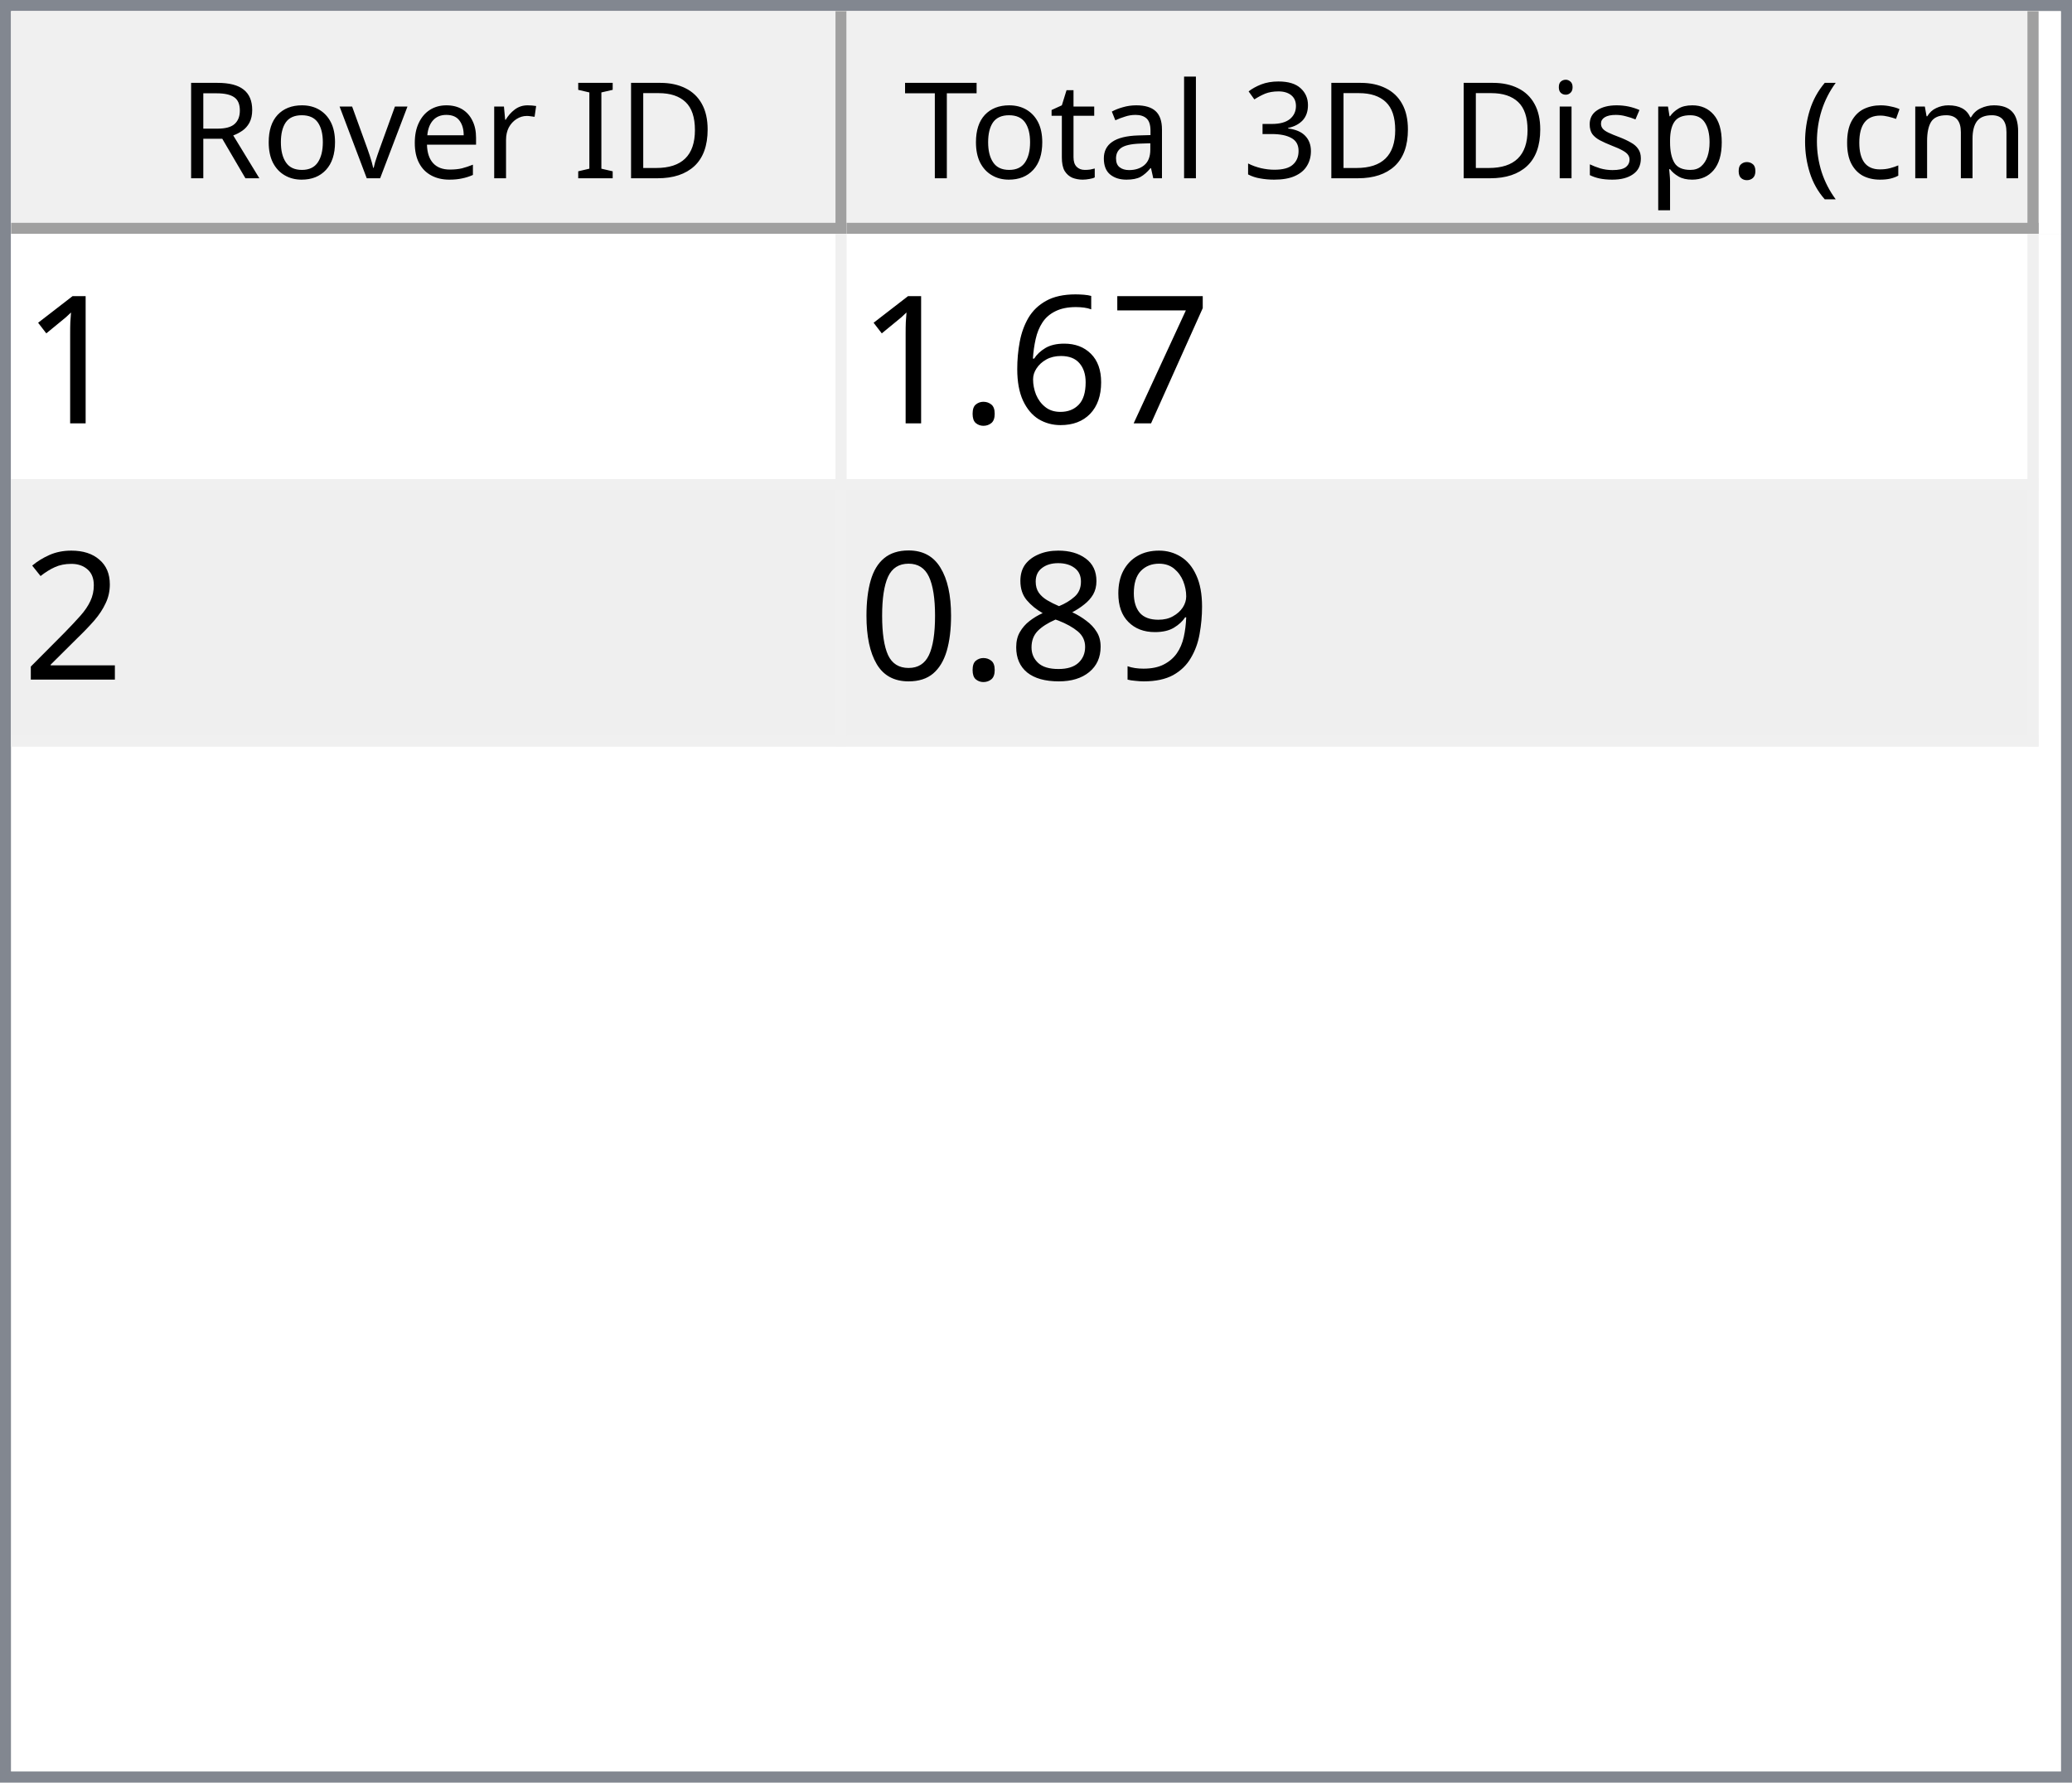
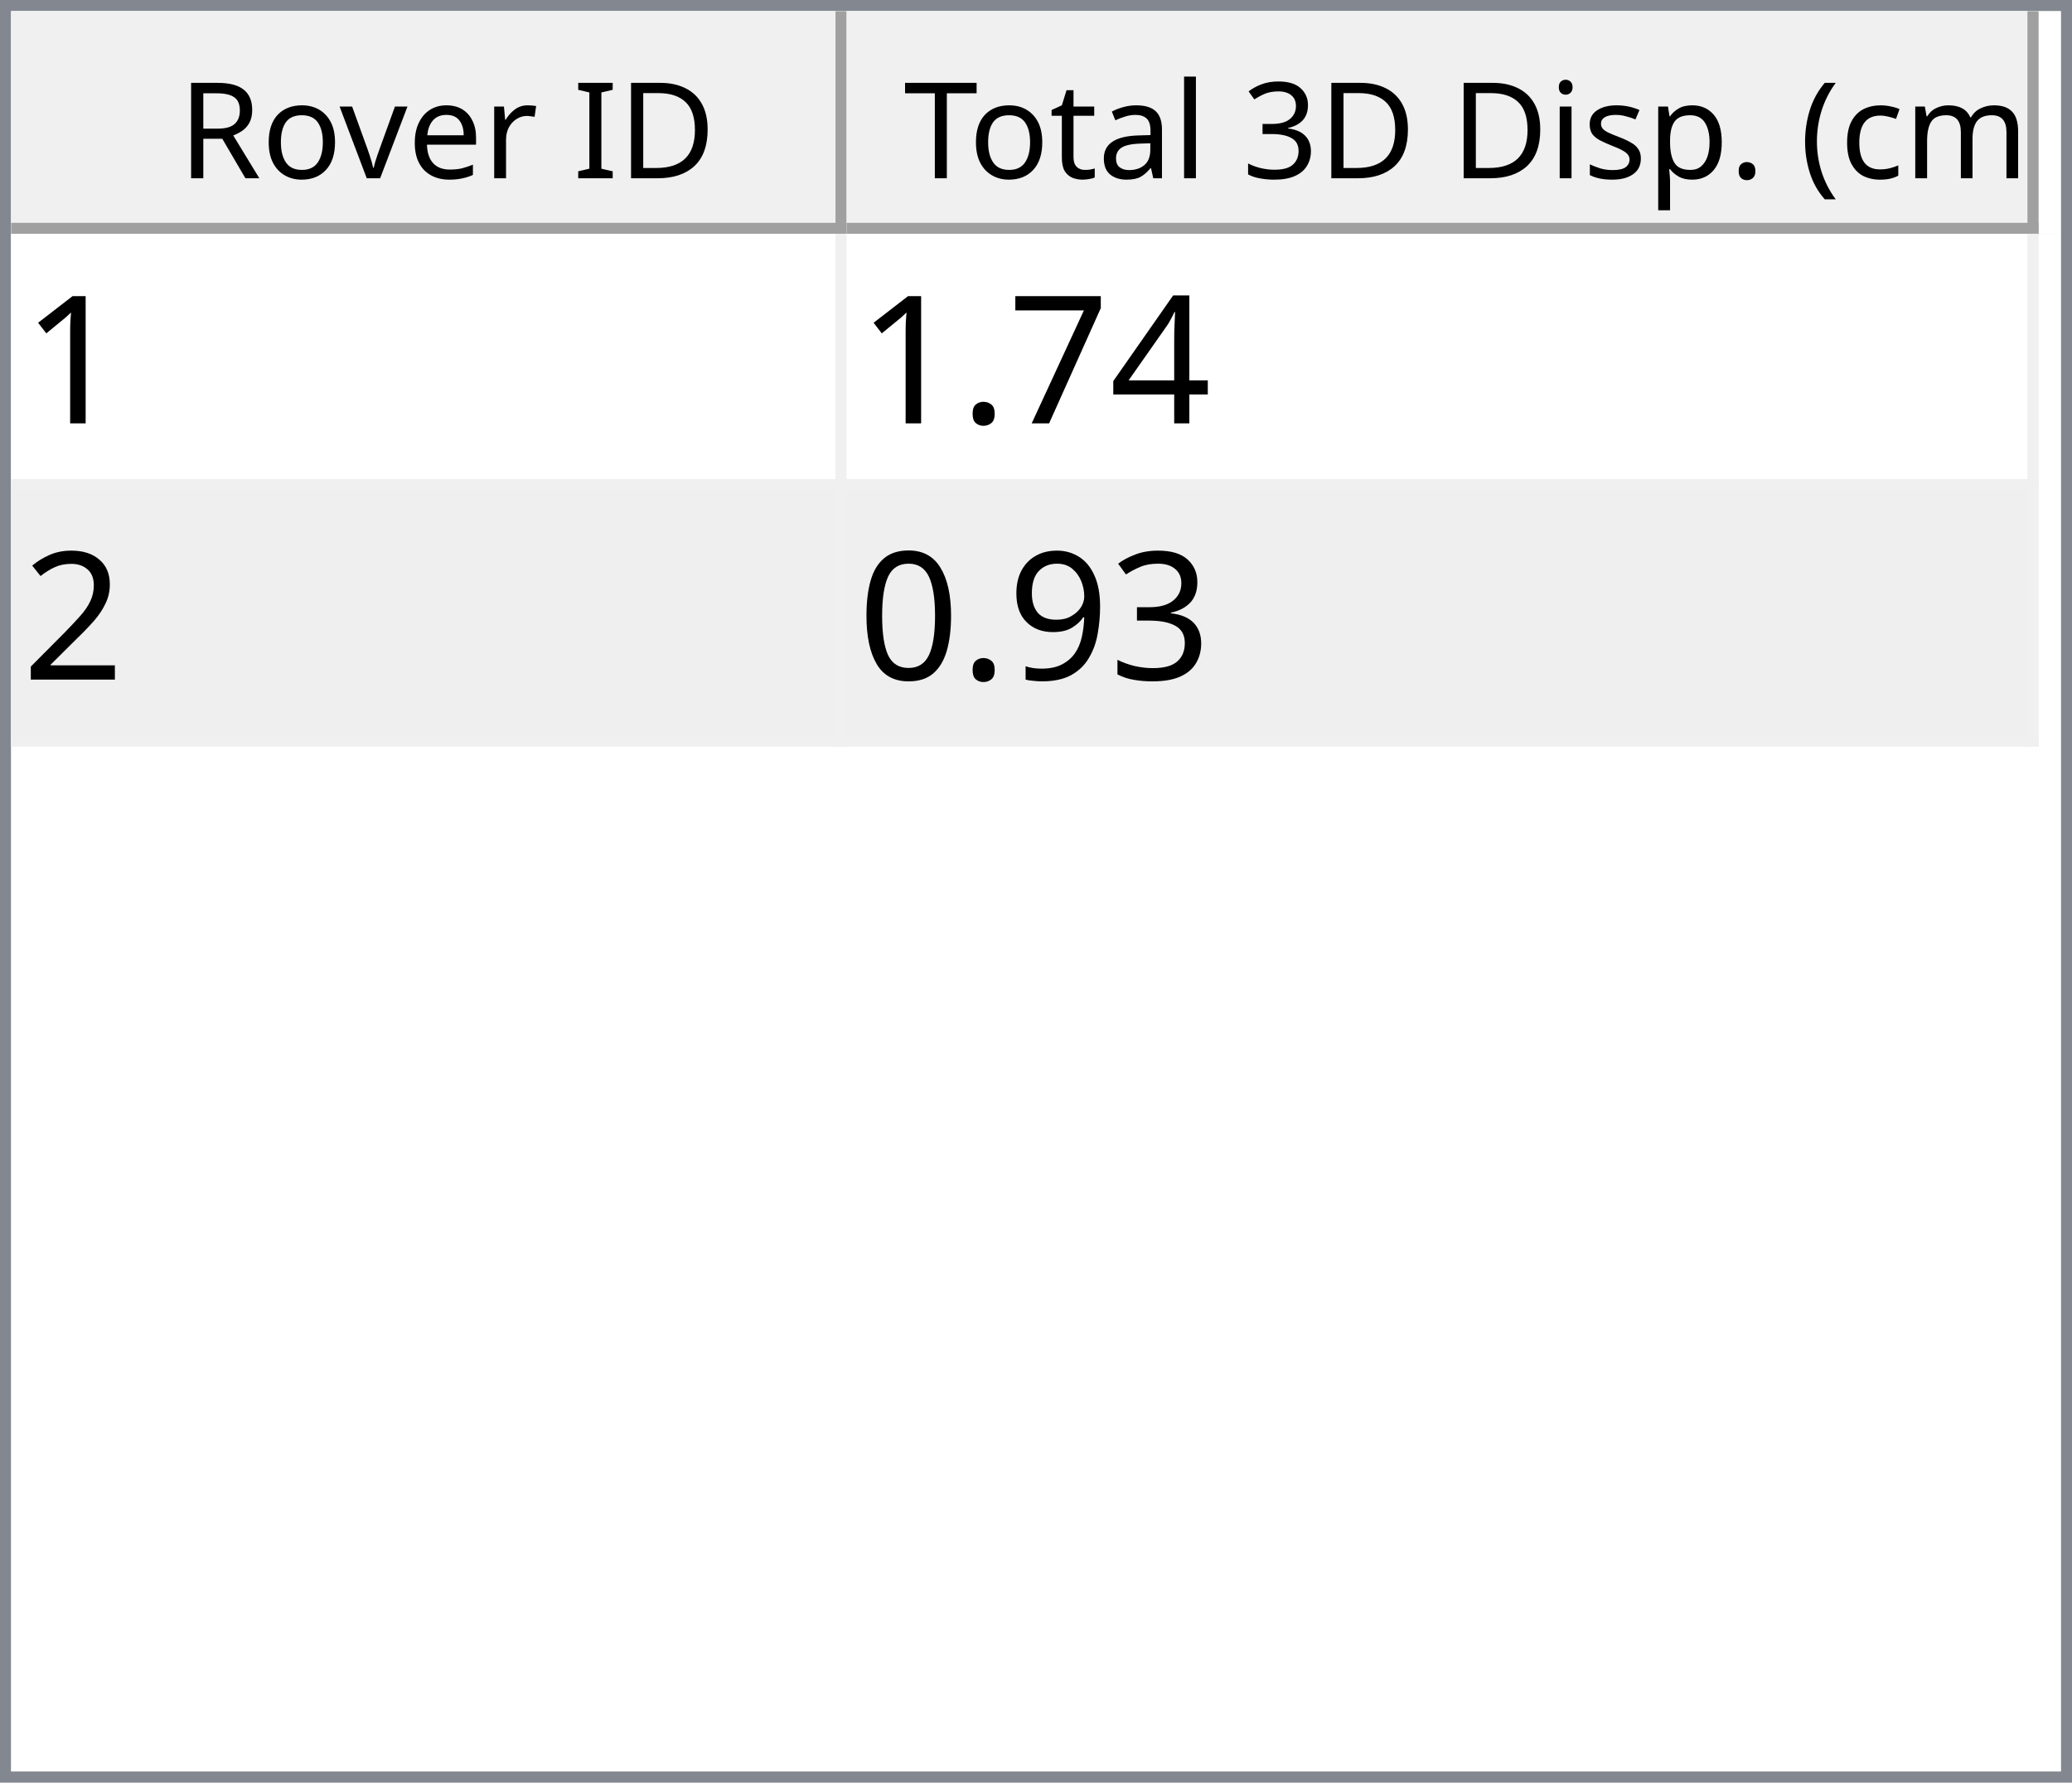
<svg xmlns="http://www.w3.org/2000/svg" style="fill-opacity:1; color-rendering:auto; color-interpolation:auto; text-rendering:auto; stroke:black; stroke-linecap:square; stroke-miterlimit:10; shape-rendering:auto; stroke-opacity:1; fill:black; stroke-dasharray:none; font-weight:normal; stroke-width:1; font-family:'Dialog'; font-style:normal; stroke-linejoin:miter; font-size:12px; stroke-dashoffset:0; image-rendering:auto;" width="186" height="160">
  <defs id="genericDefs" />
  <g>
    <defs id="defs1">
      <clipPath clipPathUnits="userSpaceOnUse" id="clipPath1">
        <path d="M0 0 L186 0 L186 160 L0 160 L0 0 Z" />
      </clipPath>
      <clipPath clipPathUnits="userSpaceOnUse" id="clipPath2">
        <path d="M0 0 L0 160 L186 160 L186 0 Z" />
      </clipPath>
      <clipPath clipPathUnits="userSpaceOnUse" id="clipPath3">
        <path d="M0 0 L0 20 L184 20 L184 0 Z" />
      </clipPath>
      <clipPath clipPathUnits="userSpaceOnUse" id="clipPath4">
        <path d="M0 0 L0 20 L75 20 L75 0 Z" />
      </clipPath>
      <clipPath clipPathUnits="userSpaceOnUse" id="clipPath5">
        <path d="M1 1 L1 19 L74 19 L74 1 Z" />
      </clipPath>
      <clipPath clipPathUnits="userSpaceOnUse" id="clipPath6">
        <path d="M0 0 L0 18 L73 18 L73 0 Z" />
      </clipPath>
      <clipPath clipPathUnits="userSpaceOnUse" id="clipPath7">
        <path d="M-0.5 -0.5 L-0.5 19.5 L74.5 19.5 L74.5 -0.5 Z" />
      </clipPath>
      <clipPath clipPathUnits="userSpaceOnUse" id="clipPath8">
        <path d="M0 0 L0 20 L107 20 L107 0 Z" />
      </clipPath>
      <clipPath clipPathUnits="userSpaceOnUse" id="clipPath9">
        <path d="M1 1 L1 19 L106 19 L106 1 Z" />
      </clipPath>
      <clipPath clipPathUnits="userSpaceOnUse" id="clipPath10">
        <path d="M0 0 L0 18 L105 18 L105 0 Z" />
      </clipPath>
      <clipPath clipPathUnits="userSpaceOnUse" id="clipPath11">
        <path d="M-0.5 -0.5 L-0.5 19.5 L106.5 19.5 L106.5 -0.5 Z" />
      </clipPath>
      <clipPath clipPathUnits="userSpaceOnUse" id="clipPath12">
        <path d="M0 0 L0 138 L184 138 L184 0 Z" />
      </clipPath>
      <clipPath clipPathUnits="userSpaceOnUse" id="clipPath13">
        <path d="M0 0 L0 46 L182 46 L182 0 Z" />
      </clipPath>
      <clipPath clipPathUnits="userSpaceOnUse" id="clipPath14">
        <path d="M-0.5 -0.5 L-0.5 45.5 L181.5 45.5 L181.5 -0.5 Z" />
      </clipPath>
      <clipPath clipPathUnits="userSpaceOnUse" id="clipPath15">
        <path d="M0 0 L0 22 L74 22 L74 0 Z" />
      </clipPath>
      <clipPath clipPathUnits="userSpaceOnUse" id="clipPath16">
        <path d="M0 0 L0 22 L106 22 L106 0 Z" />
      </clipPath>
      <font horiz-adv-x="64.551" id="font1">
        <font-face ascent="107.91" descent="25.098" units-per-em="100" style="font-style:normal; font-family:Segoe UI; font-weight:normal;" />
        <missing-glyph horiz-adv-x="64.551" d="M8.109 0 L8.109 68.266 L56.453 68.266 L56.453 0 L8.109 0 ZM15.328 7.234 L49.219 7.234 L49.219 61.031 L15.328 61.031 L15.328 7.234 Z" />
        <glyph unicode="D" horiz-adv-x="70.117" d="M9.188 0 L9.188 70.016 L28.516 70.016 Q65.531 70.016 65.531 35.891 Q65.531 19.672 55.25 9.836 Q44.969 0 27.734 0 L9.188 0 ZM17.391 62.594 L17.391 7.422 L27.828 7.422 Q41.609 7.422 49.273 14.797 Q56.938 22.172 56.938 35.688 Q56.938 62.594 28.328 62.594 L17.391 62.594 Z" />
        <glyph unicode="I" horiz-adv-x="26.611" d="M17.391 0 L9.188 0 L9.188 70.016 L17.391 70.016 L17.391 0 Z" />
        <glyph unicode=" " horiz-adv-x="27.393" d="" />
        <glyph unicode="r" horiz-adv-x="34.766" d="M34.188 41.891 Q32.078 43.5 28.125 43.5 Q23 43.5 19.555 38.672 Q16.109 33.844 16.109 25.484 L16.109 0 L8.109 0 L8.109 50 L16.109 50 L16.109 39.703 L16.312 39.703 Q18.016 44.969 21.531 47.922 Q25.047 50.875 29.391 50.875 Q32.516 50.875 34.188 50.203 L34.188 41.891 Z" />
        <glyph unicode="e" horiz-adv-x="52.295" d="M48.297 23 L12.984 23 Q13.188 14.656 17.484 10.109 Q21.781 5.562 29.297 5.562 Q37.75 5.562 44.828 11.141 L44.828 3.609 Q38.234 -1.172 27.391 -1.172 Q16.797 -1.172 10.742 5.641 Q4.688 12.453 4.688 24.812 Q4.688 36.469 11.305 43.82 Q17.922 51.172 27.734 51.172 Q37.547 51.172 42.922 44.828 Q48.297 38.484 48.297 27.203 L48.297 23 ZM40.094 29.781 Q40.047 36.719 36.75 40.578 Q33.453 44.438 27.594 44.438 Q21.922 44.438 17.969 40.383 Q14.016 36.328 13.094 29.781 L40.094 29.781 Z" />
        <glyph unicode="v" horiz-adv-x="47.9" d="M47.406 50 L27.484 0 L19.625 0 L0.688 50 L9.469 50 L22.172 13.672 Q23.578 9.672 23.922 6.688 L24.125 6.688 Q24.609 10.453 25.688 13.484 L38.969 50 L47.406 50 Z" />
        <glyph unicode="o" horiz-adv-x="58.594" d="M29 -1.172 Q17.922 -1.172 11.305 5.836 Q4.688 12.844 4.688 24.422 Q4.688 37.016 11.57 44.094 Q18.453 51.172 30.172 51.172 Q41.359 51.172 47.633 44.289 Q53.906 37.406 53.906 25.203 Q53.906 13.234 47.141 6.031 Q40.375 -1.172 29 -1.172 ZM29.594 44.438 Q21.875 44.438 17.383 39.188 Q12.891 33.938 12.891 24.703 Q12.891 15.828 17.43 10.695 Q21.969 5.562 29.594 5.562 Q37.359 5.562 41.531 10.594 Q45.703 15.625 45.703 24.906 Q45.703 34.281 41.531 39.359 Q37.359 44.438 29.594 44.438 Z" />
        <glyph unicode="R" horiz-adv-x="59.814" d="M59.375 0 L49.609 0 L37.891 19.625 Q36.281 22.359 34.766 24.289 Q33.25 26.219 31.664 27.438 Q30.078 28.656 28.25 29.219 Q26.422 29.781 24.125 29.781 L17.391 29.781 L17.391 0 L9.188 0 L9.188 70.016 L30.078 70.016 Q34.672 70.016 38.555 68.867 Q42.438 67.719 45.289 65.375 Q48.141 63.031 49.758 59.547 Q51.375 56.062 51.375 51.375 Q51.375 47.703 50.273 44.656 Q49.172 41.609 47.148 39.211 Q45.125 36.812 42.266 35.133 Q39.406 33.453 35.844 32.516 L35.844 32.328 Q37.594 31.547 38.891 30.547 Q40.188 29.547 41.359 28.18 Q42.531 26.812 43.68 25.078 Q44.828 23.344 46.234 21.047 L59.375 0 ZM17.391 62.594 L17.391 37.203 L28.516 37.203 Q31.594 37.203 34.203 38.133 Q36.812 39.062 38.719 40.797 Q40.625 42.531 41.703 45.047 Q42.781 47.562 42.781 50.688 Q42.781 56.297 39.141 59.445 Q35.5 62.594 28.609 62.594 L17.391 62.594 Z" />
        <glyph unicode=")" horiz-adv-x="30.176" d="M8.297 -15.922 L1.172 -15.922 Q16.406 2.344 16.406 26.812 Q16.406 51.469 1.078 70.016 L8.297 70.016 Q23.531 52.156 23.531 26.703 Q23.531 1.375 8.297 -15.922 Z" />
        <glyph unicode="m" horiz-adv-x="86.133" d="M79.109 0 L71.094 0 L71.094 28.719 Q71.094 37.016 68.531 40.727 Q65.969 44.438 59.906 44.438 Q54.781 44.438 51.195 39.75 Q47.609 35.062 47.609 28.516 L47.609 0 L39.594 0 L39.594 29.688 Q39.594 44.438 28.219 44.438 Q22.953 44.438 19.531 40.016 Q16.109 35.594 16.109 28.516 L16.109 0 L8.109 0 L8.109 50 L16.109 50 L16.109 42.094 L16.312 42.094 Q21.625 51.172 31.844 51.172 Q36.969 51.172 40.773 48.312 Q44.578 45.453 46 40.828 Q51.562 51.172 62.594 51.172 Q79.109 51.172 79.109 30.812 L79.109 0 Z" />
        <glyph unicode="c" horiz-adv-x="46.191" d="M42.188 2.297 Q36.422 -1.172 28.516 -1.172 Q17.828 -1.172 11.258 5.789 Q4.688 12.75 4.688 23.828 Q4.688 36.188 11.766 43.68 Q18.844 51.172 30.672 51.172 Q37.25 51.172 42.281 48.734 L42.281 40.531 Q36.719 44.438 30.375 44.438 Q22.703 44.438 17.797 38.945 Q12.891 33.453 12.891 24.516 Q12.891 15.719 17.508 10.641 Q22.125 5.562 29.891 5.562 Q36.422 5.562 42.188 9.906 L42.188 2.297 Z" />
        <glyph unicode="(" horiz-adv-x="30.176" d="M29.109 -15.922 L21.969 -15.922 Q6.844 1.375 6.844 26.703 Q6.844 52.156 21.969 70.016 L29.203 70.016 Q13.875 51.469 13.875 26.812 Q13.875 2.344 29.109 -15.922 Z" />
        <glyph unicode="." horiz-adv-x="21.68" d="M10.891 -1.078 Q8.641 -1.078 7.055 0.539 Q5.469 2.156 5.469 4.391 Q5.469 6.641 7.055 8.273 Q8.641 9.906 10.891 9.906 Q13.188 9.906 14.797 8.273 Q16.406 6.641 16.406 4.391 Q16.406 2.156 14.797 0.539 Q13.188 -1.078 10.891 -1.078 Z" />
        <glyph unicode="p" horiz-adv-x="58.789" d="M16.312 7.234 L16.109 7.234 L16.109 -23 L8.109 -23 L8.109 50 L16.109 50 L16.109 41.219 L16.312 41.219 Q22.219 51.172 33.594 51.172 Q43.266 51.172 48.688 44.461 Q54.109 37.75 54.109 26.469 Q54.109 13.922 48 6.375 Q41.891 -1.172 31.297 -1.172 Q21.578 -1.172 16.312 7.234 ZM16.109 27.391 L16.109 20.406 Q16.109 14.203 20.141 9.883 Q24.172 5.562 30.375 5.562 Q37.641 5.562 41.773 11.133 Q45.906 16.703 45.906 26.609 Q45.906 34.969 42.047 39.703 Q38.188 44.438 31.594 44.438 Q24.609 44.438 20.359 39.578 Q16.109 34.719 16.109 27.391 Z" />
        <glyph unicode="s" horiz-adv-x="42.432" d="M5.078 1.812 L5.078 10.406 Q11.625 5.562 19.484 5.562 Q30.031 5.562 30.031 12.594 Q30.031 14.594 29.125 15.992 Q28.219 17.391 26.68 18.461 Q25.141 19.531 23.07 20.383 Q21 21.234 18.609 22.172 Q15.281 23.484 12.766 24.828 Q10.25 26.172 8.57 27.859 Q6.891 29.547 6.031 31.695 Q5.172 33.844 5.172 36.719 Q5.172 40.234 6.789 42.945 Q8.406 45.656 11.086 47.484 Q13.766 49.312 17.211 50.242 Q20.656 51.172 24.312 51.172 Q30.812 51.172 35.938 48.922 L35.938 40.828 Q30.422 44.438 23.25 44.438 Q21 44.438 19.195 43.922 Q17.391 43.406 16.094 42.477 Q14.797 41.547 14.086 40.258 Q13.375 38.969 13.375 37.406 Q13.375 35.453 14.086 34.133 Q14.797 32.812 16.164 31.789 Q17.531 30.766 19.484 29.938 Q21.438 29.109 23.922 28.125 Q27.25 26.859 29.883 25.516 Q32.516 24.172 34.375 22.484 Q36.234 20.797 37.234 18.602 Q38.234 16.406 38.234 13.375 Q38.234 9.672 36.602 6.938 Q34.969 4.203 32.234 2.398 Q29.5 0.594 25.93 -0.289 Q22.359 -1.172 18.453 -1.172 Q10.75 -1.172 5.078 1.812 Z" />
        <glyph unicode="i" horiz-adv-x="24.219" d="M12.203 62.703 Q10.062 62.703 8.547 64.164 Q7.031 65.625 7.031 67.875 Q7.031 70.125 8.547 71.609 Q10.062 73.094 12.203 73.094 Q14.406 73.094 15.945 71.609 Q17.484 70.125 17.484 67.875 Q17.484 65.719 15.945 64.211 Q14.406 62.703 12.203 62.703 ZM16.109 0 L8.109 0 L8.109 50 L16.109 50 L16.109 0 Z" />
        <glyph unicode="3" horiz-adv-x="53.906" d="M46.531 19.828 Q46.531 15.094 44.75 11.211 Q42.969 7.328 39.719 4.57 Q36.469 1.812 31.93 0.297 Q27.391 -1.219 21.922 -1.219 Q11.922 -1.219 6 2.594 L6 11.188 Q13.094 5.609 22.219 5.609 Q25.875 5.609 28.828 6.539 Q31.781 7.469 33.906 9.227 Q36.031 10.984 37.18 13.477 Q38.328 15.969 38.328 19.094 Q38.328 32.812 18.797 32.812 L12.984 32.812 L12.984 39.594 L18.5 39.594 Q35.797 39.594 35.797 52.484 Q35.797 64.406 22.609 64.406 Q15.188 64.406 8.688 59.422 L8.688 67.188 Q15.375 71.188 24.609 71.188 Q29 71.188 32.57 69.969 Q36.141 68.75 38.68 66.555 Q41.219 64.359 42.609 61.281 Q44 58.203 44 54.5 Q44 40.672 30.031 36.719 L30.031 36.531 Q33.594 36.141 36.625 34.797 Q39.656 33.453 41.852 31.305 Q44.047 29.156 45.289 26.25 Q46.531 23.344 46.531 19.828 Z" />
        <glyph unicode="l" horiz-adv-x="24.219" d="M16.109 0 L8.109 0 L8.109 74.031 L16.109 74.031 L16.109 0 Z" />
        <glyph unicode="a" horiz-adv-x="50.879" d="M43.891 0 L35.891 0 L35.891 7.812 L35.688 7.812 Q30.469 -1.172 20.312 -1.172 Q12.844 -1.172 8.617 2.781 Q4.391 6.734 4.391 13.281 Q4.391 27.297 20.906 29.594 L35.891 31.688 Q35.891 44.438 25.594 44.438 Q16.547 44.438 9.281 38.281 L9.281 46.484 Q16.656 51.172 26.266 51.172 Q43.891 51.172 43.891 32.516 L43.891 0 ZM35.891 25.297 L23.828 23.641 Q18.266 22.859 15.43 20.875 Q12.594 18.891 12.594 13.875 Q12.594 10.203 15.211 7.883 Q17.828 5.562 22.172 5.562 Q28.125 5.562 32.008 9.742 Q35.891 13.922 35.891 20.312 L35.891 25.297 Z" />
        <glyph unicode="t" horiz-adv-x="33.887" d="M31.297 0.484 Q28.469 -1.078 23.828 -1.078 Q10.688 -1.078 10.688 13.578 L10.688 43.172 L2.094 43.172 L2.094 50 L10.688 50 L10.688 62.203 L18.703 64.797 L18.703 50 L31.297 50 L31.297 43.172 L18.703 43.172 L18.703 14.984 Q18.703 9.969 20.414 7.82 Q22.125 5.672 26.078 5.672 Q29.109 5.672 31.297 7.328 L31.297 0.484 Z" />
        <glyph unicode="T" horiz-adv-x="52.393" d="M50.594 62.594 L30.375 62.594 L30.375 0 L22.172 0 L22.172 62.594 L2 62.594 L2 70.016 L50.594 70.016 L50.594 62.594 Z" />
      </font>
      <font horiz-adv-x="75.0" id="font2">
        <font-face ascent="100.537" descent="21.973" units-per-em="100" style="font-style:normal; font-family:sans-serif; font-weight:normal;" />
        <missing-glyph horiz-adv-x="75.0" d="M12.5 0 L12.5 62.5 L62.5 62.5 L62.5 0 L12.5 0 ZM14.062 1.562 L60.938 1.562 L60.938 60.938 L14.062 60.938 L14.062 1.562 Z" />
        <glyph unicode="1" horiz-adv-x="55.615" d="M37.25 0 L28.469 0 L28.469 56 Q25.297 52.984 20.141 49.953 Q14.984 46.922 10.891 45.406 L10.891 53.906 Q18.266 57.375 23.781 62.305 Q29.297 67.234 31.594 71.875 L37.25 71.875 L37.25 0 Z" />
+         <glyph unicode="4" horiz-adv-x="55.615" d="M32.328 0 L32.328 17.141 L1.266 17.141 L1.266 25.203 L33.938 71.578 L41.109 71.578 L41.109 25.203 L50.781 25.203 L50.781 17.141 L41.109 17.141 L41.109 0 L32.328 0 ZM32.328 25.203 L32.328 57.469 L9.906 25.203 L32.328 25.203 Z" />
        <glyph unicode="7" horiz-adv-x="55.615" d="M4.734 62.203 L4.734 70.656 L51.078 70.656 L51.078 63.812 Q44.234 56.547 37.523 44.484 Q30.812 32.422 27.156 19.672 Q24.516 10.688 23.781 0 L14.75 0 Q14.891 8.453 18.062 20.414 Q21.234 32.375 27.172 43.484 Q33.109 54.594 39.797 62.203 L4.734 62.203 Z" />
-         <glyph unicode="6" horiz-adv-x="55.615" d="M49.75 54.047 L41.016 53.375 Q39.844 58.547 37.703 60.891 Q34.125 64.656 28.906 64.656 Q24.703 64.656 21.531 62.312 Q17.391 59.281 14.992 53.469 Q12.594 47.656 12.5 36.922 Q15.672 41.75 20.266 44.094 Q24.859 46.438 29.891 46.438 Q38.672 46.438 44.852 39.969 Q51.031 33.5 51.031 23.25 Q51.031 16.5 48.125 10.719 Q45.219 4.938 40.141 1.859 Q35.062 -1.219 28.609 -1.219 Q17.625 -1.219 10.695 6.859 Q3.766 14.938 3.766 33.5 Q3.766 54.25 11.422 63.672 Q18.109 71.875 29.438 71.875 Q37.891 71.875 43.289 67.141 Q48.688 62.406 49.75 54.047 ZM13.875 23.188 Q13.875 18.656 15.797 14.508 Q17.719 10.359 21.188 8.18 Q24.656 6 28.469 6 Q34.031 6 38.039 10.492 Q42.047 14.984 42.047 22.703 Q42.047 30.125 38.086 34.398 Q34.125 38.672 28.125 38.672 Q22.172 38.672 18.023 34.398 Q13.875 30.125 13.875 23.188 Z" />
        <glyph unicode="." horiz-adv-x="27.783" d="M9.078 0 L9.078 10.016 L19.094 10.016 L19.094 0 L9.078 0 Z" />
        <glyph unicode="2" horiz-adv-x="55.615" d="M50.344 8.453 L50.344 0 L3.031 0 Q2.938 3.172 4.047 6.109 Q5.859 10.938 9.836 15.625 Q13.812 20.312 21.344 26.469 Q33.016 36.031 37.117 41.625 Q41.219 47.219 41.219 52.203 Q41.219 57.422 37.477 61.008 Q33.734 64.594 27.734 64.594 Q21.391 64.594 17.578 60.789 Q13.766 56.984 13.719 50.25 L4.688 51.172 Q5.609 61.281 11.664 66.578 Q17.719 71.875 27.938 71.875 Q38.234 71.875 44.242 66.164 Q50.25 60.453 50.25 52 Q50.25 47.703 48.492 43.555 Q46.734 39.406 42.656 34.812 Q38.578 30.219 29.109 22.219 Q21.188 15.578 18.945 13.211 Q16.703 10.844 15.234 8.453 L50.344 8.453 Z" />
+         <glyph unicode="3" horiz-adv-x="55.615" d="M4.203 18.891 L12.984 20.062 Q14.5 12.594 18.141 9.297 Q21.781 6 27 6 Q33.203 6 37.477 10.297 Q41.75 14.594 41.75 20.953 Q41.75 27 37.797 30.93 Q33.844 34.859 27.734 34.859 Q25.25 34.859 21.531 33.891 L22.516 41.609 Q23.391 41.5 23.922 41.5 Q29.547 41.5 34.039 44.43 Q38.531 47.359 38.531 53.469 Q38.531 58.297 35.258 61.477 Q31.984 64.656 26.812 64.656 Q21.688 64.656 18.266 61.43 Q14.844 58.203 13.875 51.766 L5.078 53.328 Q6.688 62.156 12.398 67.016 Q18.109 71.875 26.609 71.875 Q32.469 71.875 37.398 69.359 Q42.328 66.844 44.945 62.5 Q47.562 58.156 47.562 53.266 Q47.562 48.641 45.07 44.828 Q42.578 41.016 37.703 38.766 Q44.047 37.312 47.562 32.695 Q51.078 28.078 51.078 21.141 Q51.078 11.766 44.242 5.25 Q37.406 -1.266 26.953 -1.266 Q17.531 -1.266 11.305 4.352 Q5.078 9.969 4.203 18.891 Z" />
        <glyph unicode="9" horiz-adv-x="55.615" d="M5.469 16.547 L13.922 17.328 Q14.984 11.375 18.016 8.688 Q21.047 6 25.781 6 Q29.828 6 32.883 7.859 Q35.938 9.719 37.891 12.82 Q39.844 15.922 41.164 21.195 Q42.484 26.469 42.484 31.938 Q42.484 32.516 42.438 33.688 Q39.797 29.5 35.234 26.883 Q30.672 24.266 25.344 24.266 Q16.453 24.266 10.305 30.711 Q4.156 37.156 4.156 47.703 Q4.156 58.594 10.578 65.234 Q17 71.875 26.656 71.875 Q33.641 71.875 39.43 68.117 Q45.219 64.359 48.219 57.398 Q51.219 50.438 51.219 37.25 Q51.219 23.531 48.242 15.406 Q45.266 7.281 39.383 3.031 Q33.5 -1.219 25.594 -1.219 Q17.188 -1.219 11.867 3.445 Q6.547 8.109 5.469 16.547 ZM41.453 48.141 Q41.453 55.719 37.43 60.156 Q33.406 64.594 27.734 64.594 Q21.875 64.594 17.531 59.812 Q13.188 55.031 13.188 47.406 Q13.188 40.578 17.312 36.305 Q21.438 32.031 27.484 32.031 Q33.594 32.031 37.523 36.305 Q41.453 40.578 41.453 48.141 Z" />
-         <glyph unicode="8" horiz-adv-x="55.615" d="M17.672 38.812 Q12.203 40.828 9.57 44.539 Q6.938 48.25 6.938 53.422 Q6.938 61.234 12.555 66.555 Q18.172 71.875 27.484 71.875 Q36.859 71.875 42.578 66.43 Q48.297 60.984 48.297 53.172 Q48.297 48.188 45.68 44.508 Q43.062 40.828 37.75 38.812 Q44.344 36.672 47.781 31.883 Q51.219 27.094 51.219 20.453 Q51.219 11.281 44.727 5.031 Q38.234 -1.219 27.641 -1.219 Q17.047 -1.219 10.547 5.055 Q4.047 11.328 4.047 20.703 Q4.047 27.688 7.594 32.398 Q11.141 37.109 17.672 38.812 ZM15.922 53.719 Q15.922 48.641 19.195 45.414 Q22.469 42.188 27.688 42.188 Q32.766 42.188 36.016 45.383 Q39.266 48.578 39.266 53.219 Q39.266 58.062 35.914 61.359 Q32.562 64.656 27.594 64.656 Q22.562 64.656 19.242 61.43 Q15.922 58.203 15.922 53.719 ZM13.094 20.656 Q13.094 16.891 14.875 13.375 Q16.656 9.859 20.172 7.93 Q23.688 6 27.734 6 Q34.031 6 38.133 10.055 Q42.234 14.109 42.234 20.359 Q42.234 26.703 38.016 30.859 Q33.797 35.016 27.438 35.016 Q21.234 35.016 17.164 30.914 Q13.094 26.812 13.094 20.656 Z" />
        <glyph unicode="0" horiz-adv-x="55.615" d="M4.156 35.297 Q4.156 48 6.766 55.742 Q9.375 63.484 14.523 67.68 Q19.672 71.875 27.484 71.875 Q33.25 71.875 37.594 69.555 Q41.938 67.234 44.773 62.867 Q47.609 58.5 49.219 52.227 Q50.828 45.953 50.828 35.297 Q50.828 22.703 48.242 14.969 Q45.656 7.234 40.508 3.008 Q35.359 -1.219 27.484 -1.219 Q17.141 -1.219 11.234 6.203 Q4.156 15.141 4.156 35.297 ZM13.188 35.297 Q13.188 17.672 17.312 11.836 Q21.438 6 27.484 6 Q33.547 6 37.672 11.859 Q41.797 17.719 41.797 35.297 Q41.797 52.984 37.672 58.789 Q33.547 64.594 27.391 64.594 Q21.344 64.594 17.719 59.469 Q13.188 52.938 13.188 35.297 Z" />
      </font>
    </defs>
    <g style="fill:white; stroke:white;">
      <rect x="0" y="0" width="186" style="clip-path:url(#clipPath1); stroke:none;" height="160" />
    </g>
    <g style="fill:white; text-rendering:optimizeSpeed; color-rendering:optimizeSpeed; image-rendering:optimizeSpeed; shape-rendering:crispEdges; stroke:white; color-interpolation:sRGB;">
      <rect x="0" width="186" height="160" y="0" style="stroke:none;" />
      <path style="stroke:none;" d="M0 160 L186 160 L186 0 L0 0 Z" />
    </g>
    <g style="fill:rgb(240,240,240); font-family:'Segoe UI'; stroke:rgb(240,240,240);">
      <rect x="0" y="0" width="186" style="clip-path:url(#clipPath2); stroke:none;" height="160" />
    </g>
    <g style="fill:rgb(130,135,144); font-family:'Segoe UI'; stroke:rgb(130,135,144);">
      <path d="M0 0 L186 0 L186 160 L0 160 L0 0 ZM1 1 L185 1 L185 159 L1 159 L1 1 Z" style="fill-rule:evenodd; clip-path:url(#clipPath2); stroke:none;" />
    </g>
    <g style="fill:white; font-family:'Segoe UI'; stroke:white;" transform="translate(1,1)">
      <rect x="0" y="0" width="184" style="clip-path:url(#clipPath3); stroke:none;" height="20" />
    </g>
    <g style="fill:rgb(240,240,240); font-family:'Segoe UI'; stroke:rgb(240,240,240);" transform="translate(1,1)">
      <rect x="0" y="0" width="75" style="clip-path:url(#clipPath4); stroke:none;" height="20" />
    </g>
    <g style="font-family:'Segoe UI';" transform="translate(2,2)">
      <text x="14" xml:space="preserve" y="14" style="clip-path:url(#clipPath6); stroke:none;">Rover ID</text>
    </g>
    <g style="fill:rgb(160,160,160); font-family:'Segoe UI'; stroke:rgb(160,160,160); stroke-linejoin:bevel;" transform="translate(1.5,1.5)">
      <line x1="74" x2="74" y1="0" style="fill:none; clip-path:url(#clipPath7);" y2="19" />
    </g>
    <g style="fill:rgb(160,160,160); font-family:'Segoe UI'; stroke:rgb(160,160,160); stroke-linejoin:bevel;" transform="matrix(1,0,0,1,1,1) translate(0.5,0.5)">
      <line x1="0" x2="74" y1="19" style="fill:none; clip-path:url(#clipPath7);" y2="19" />
    </g>
    <g style="fill:rgb(240,240,240); font-family:'Segoe UI'; stroke:rgb(240,240,240);" transform="translate(76,1)">
      <rect x="0" y="0" width="107" style="clip-path:url(#clipPath8); stroke:none;" height="20" />
    </g>
    <g style="font-family:'Segoe UI';" transform="translate(77,2)">
      <text x="1" xml:space="preserve" y="14" style="clip-path:url(#clipPath10); stroke:none;"> Total 3D Disp. (cm)</text>
    </g>
    <g style="fill:rgb(160,160,160); font-family:'Segoe UI'; stroke:rgb(160,160,160); stroke-linejoin:bevel;" transform="translate(76.5,1.5)">
      <line x1="106" x2="106" y1="0" style="fill:none; clip-path:url(#clipPath11);" y2="19" />
    </g>
    <g style="fill:rgb(160,160,160); font-family:'Segoe UI'; stroke:rgb(160,160,160); stroke-linejoin:bevel;" transform="matrix(1,0,0,1,76,1) translate(0.5,0.5)">
      <line x1="0" x2="106" y1="19" style="fill:none; clip-path:url(#clipPath11);" y2="19" />
    </g>
    <g style="fill:white; font-family:'Segoe UI'; stroke:white;" transform="translate(1,21)">
      <rect x="0" y="0" width="184" style="clip-path:url(#clipPath12); stroke:none;" height="138" />
    </g>
    <g style="fill:rgb(240,240,240); font-size:16px; font-family:sans-serif; stroke:rgb(240,240,240);" transform="translate(1,21)">
      <rect x="0" y="0" width="182" style="clip-path:url(#clipPath13); stroke:none;" height="46" />
      <line transform="translate(0.5,0.5)" x1="0" x2="181" y1="22" style="clip-path:url(#clipPath14); fill:none; stroke-linejoin:bevel;" y2="22" />
    </g>
    <g transform="matrix(1,0,0,1,1,21) translate(0.5,0.5)" style="fill:rgb(240,240,240); font-size:16px; font-family:sans-serif; stroke:rgb(240,240,240); stroke-linejoin:bevel;">
      <line x1="0" x2="181" y1="45" style="fill:none; clip-path:url(#clipPath14);" y2="45" />
    </g>
    <g transform="matrix(1,0,0,1,1,21) translate(0.5,0.5)" style="fill:rgb(240,240,240); font-size:16px; font-family:sans-serif; stroke:rgb(240,240,240); stroke-linejoin:bevel;">
      <line x1="74" x2="74" y1="0" style="fill:none; clip-path:url(#clipPath14);" y2="45" />
    </g>
    <g transform="matrix(1,0,0,1,1,21) translate(0.5,0.5)" style="fill:rgb(240,240,240); font-size:16px; font-family:sans-serif; stroke:rgb(240,240,240); stroke-linejoin:bevel;">
      <line x1="181" x2="181" y1="0" style="fill:none; clip-path:url(#clipPath14);" y2="45" />
    </g>
    <g style="fill:white; font-size:16px; font-family:sans-serif; stroke:white;" transform="matrix(1,0,0,1,1,21)">
      <rect x="0" y="0" width="74" style="clip-path:url(#clipPath15); stroke:none;" height="22" />
      <text x="1" y="17" style="fill:black; clip-path:url(#clipPath15); stroke:none;" xml:space="preserve">1</text>
    </g>
    <g style="fill:white; font-size:16px; font-family:sans-serif; stroke:white;" transform="matrix(1,0,0,1,1,21) translate(75,0)">
      <rect x="0" y="0" width="106" style="clip-path:url(#clipPath16); stroke:none;" height="22" />
-       <text x="1" y="17" style="fill:black; clip-path:url(#clipPath16); stroke:none;" xml:space="preserve">1.67</text>
+       <text x="1" y="17" style="fill:black; clip-path:url(#clipPath16); stroke:none;" xml:space="preserve">1.74</text>
    </g>
    <g style="fill:rgb(239,239,239); font-size:16px; font-family:sans-serif; stroke:rgb(239,239,239);" transform="matrix(1,0,0,1,1,21) translate(0,23)">
      <rect x="0" y="0" width="74" style="clip-path:url(#clipPath15); stroke:none;" height="22" />
      <text x="1" y="17" style="fill:black; clip-path:url(#clipPath15); stroke:none;" xml:space="preserve">2</text>
    </g>
    <g style="fill:rgb(239,239,239); font-size:16px; font-family:sans-serif; stroke:rgb(239,239,239);" transform="matrix(1,0,0,1,1,21) translate(75,23)">
      <rect x="0" y="0" width="106" style="clip-path:url(#clipPath16); stroke:none;" height="22" />
-       <text x="1" y="17" style="fill:black; clip-path:url(#clipPath16); stroke:none;" xml:space="preserve">0.89</text>
+       <text x="1" y="17" style="fill:black; clip-path:url(#clipPath16); stroke:none;" xml:space="preserve">0.93</text>
    </g>
  </g>
</svg>
